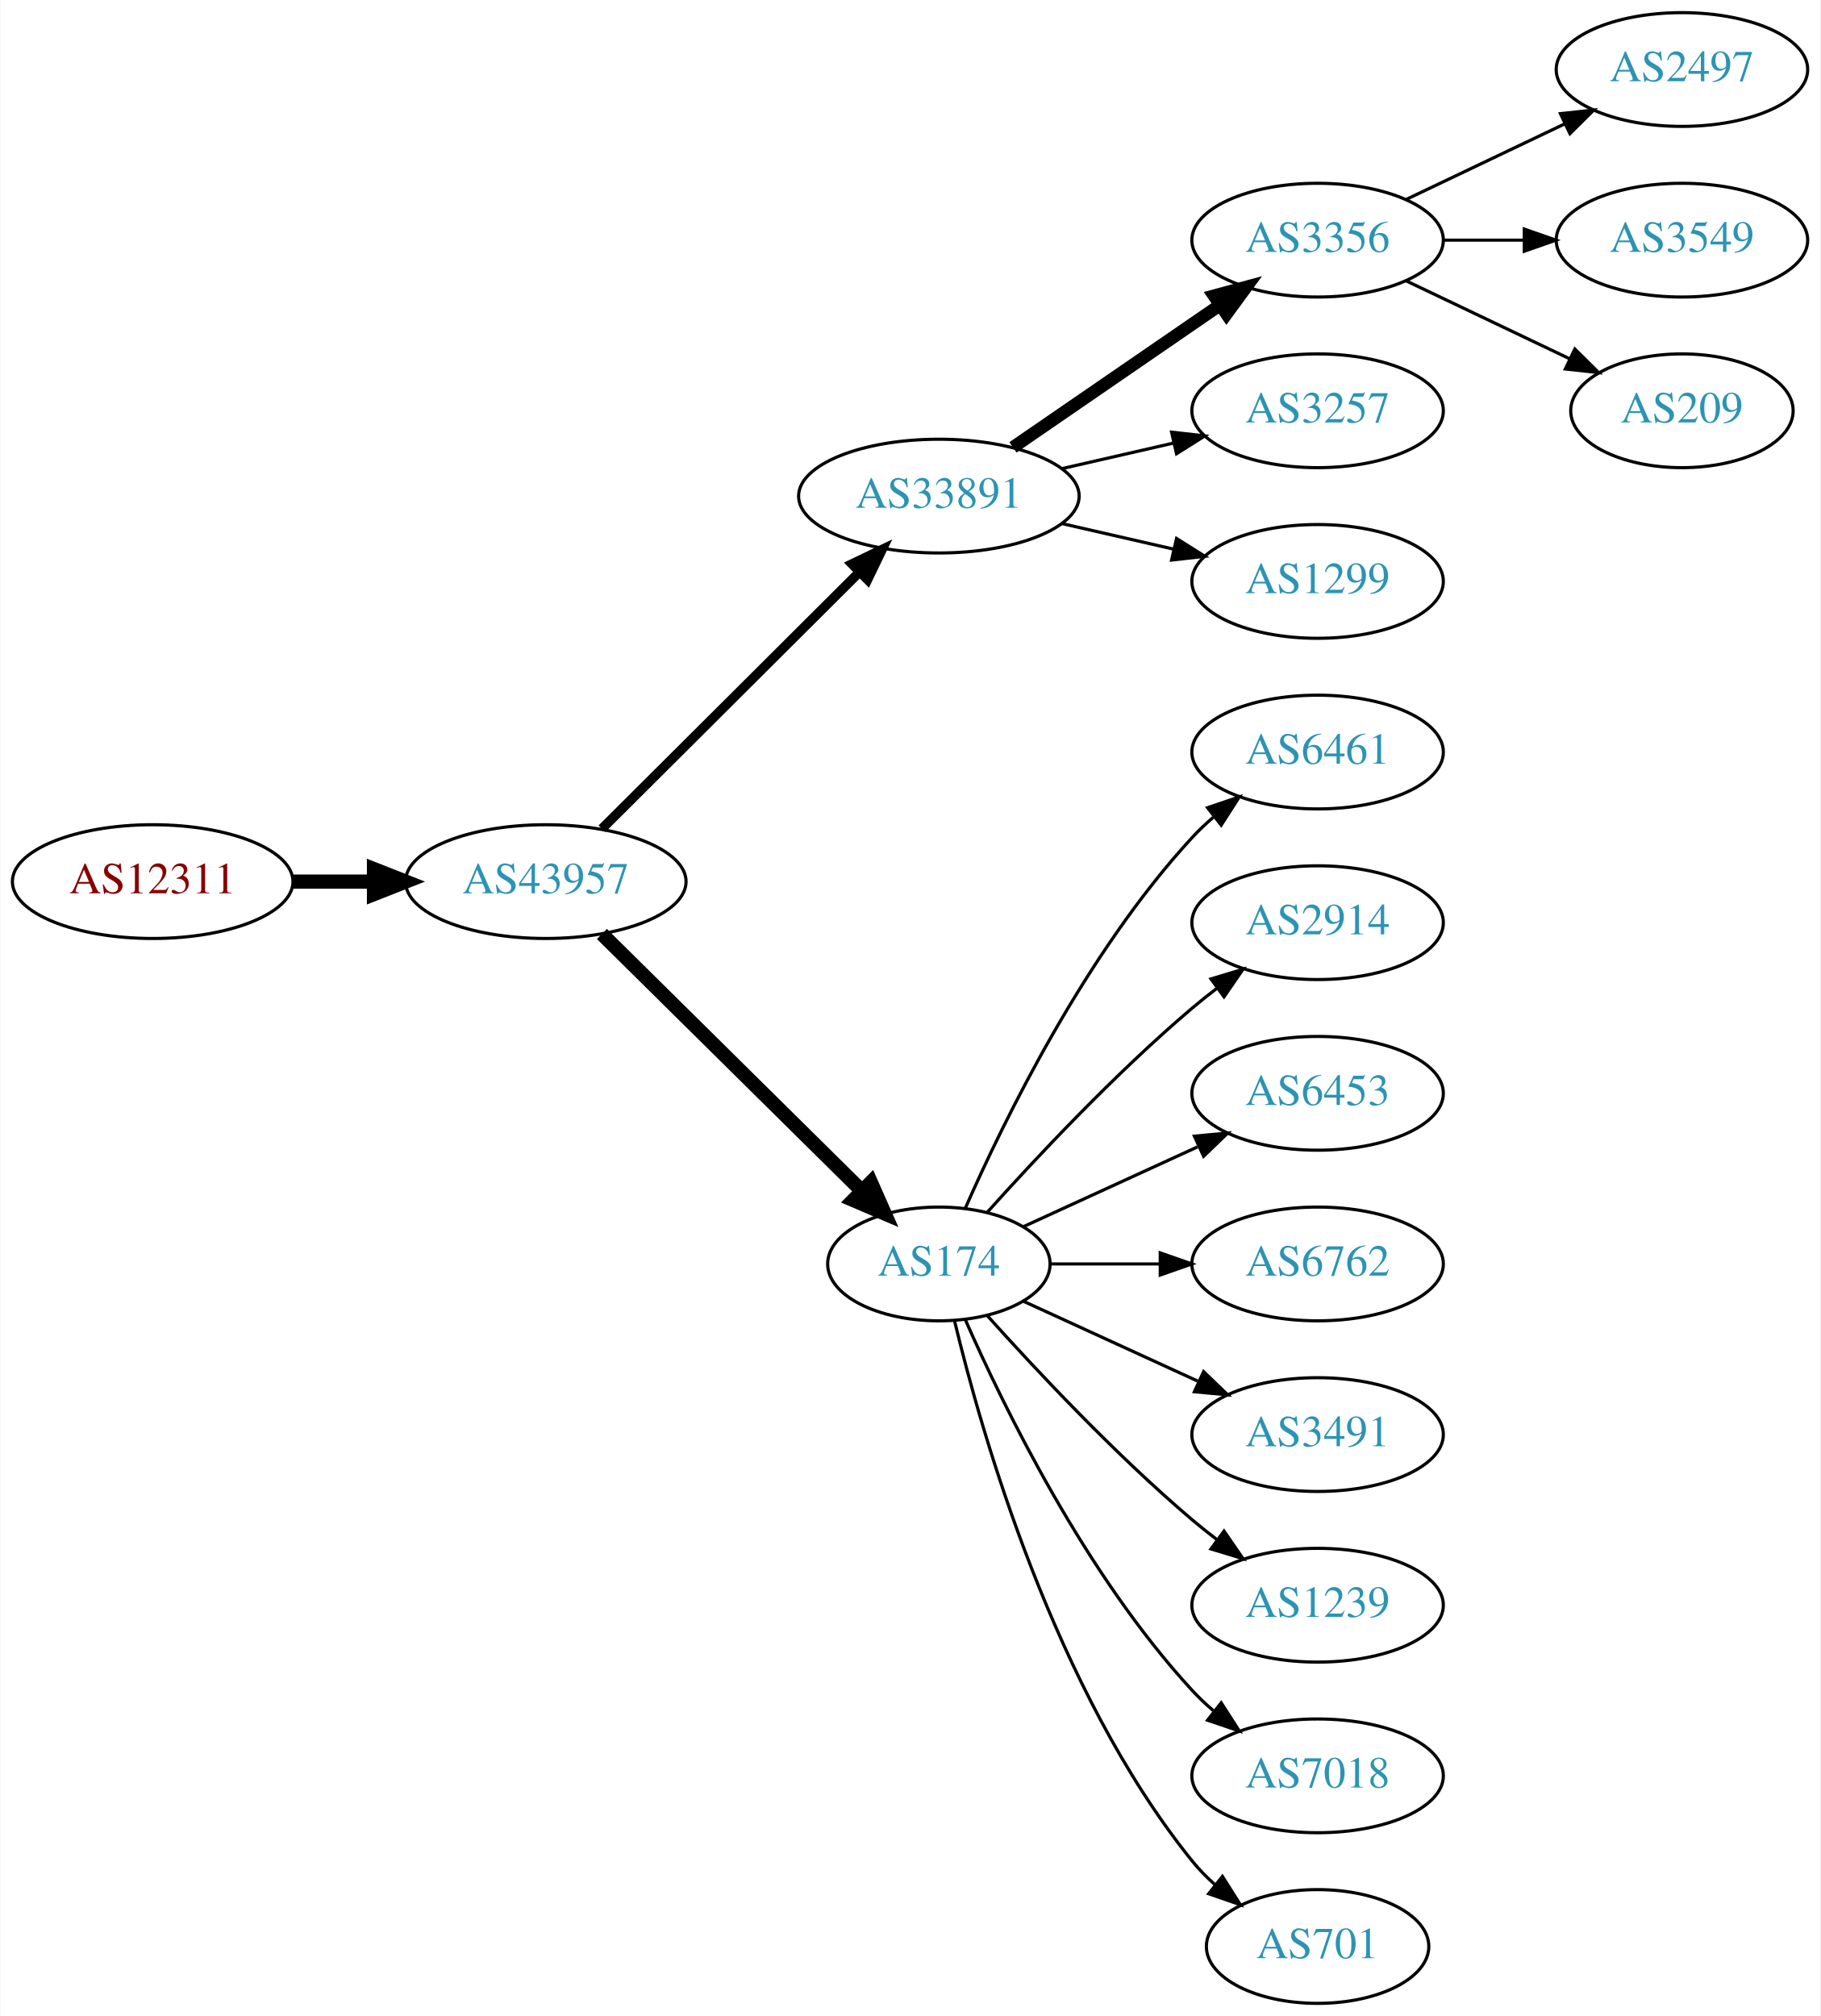
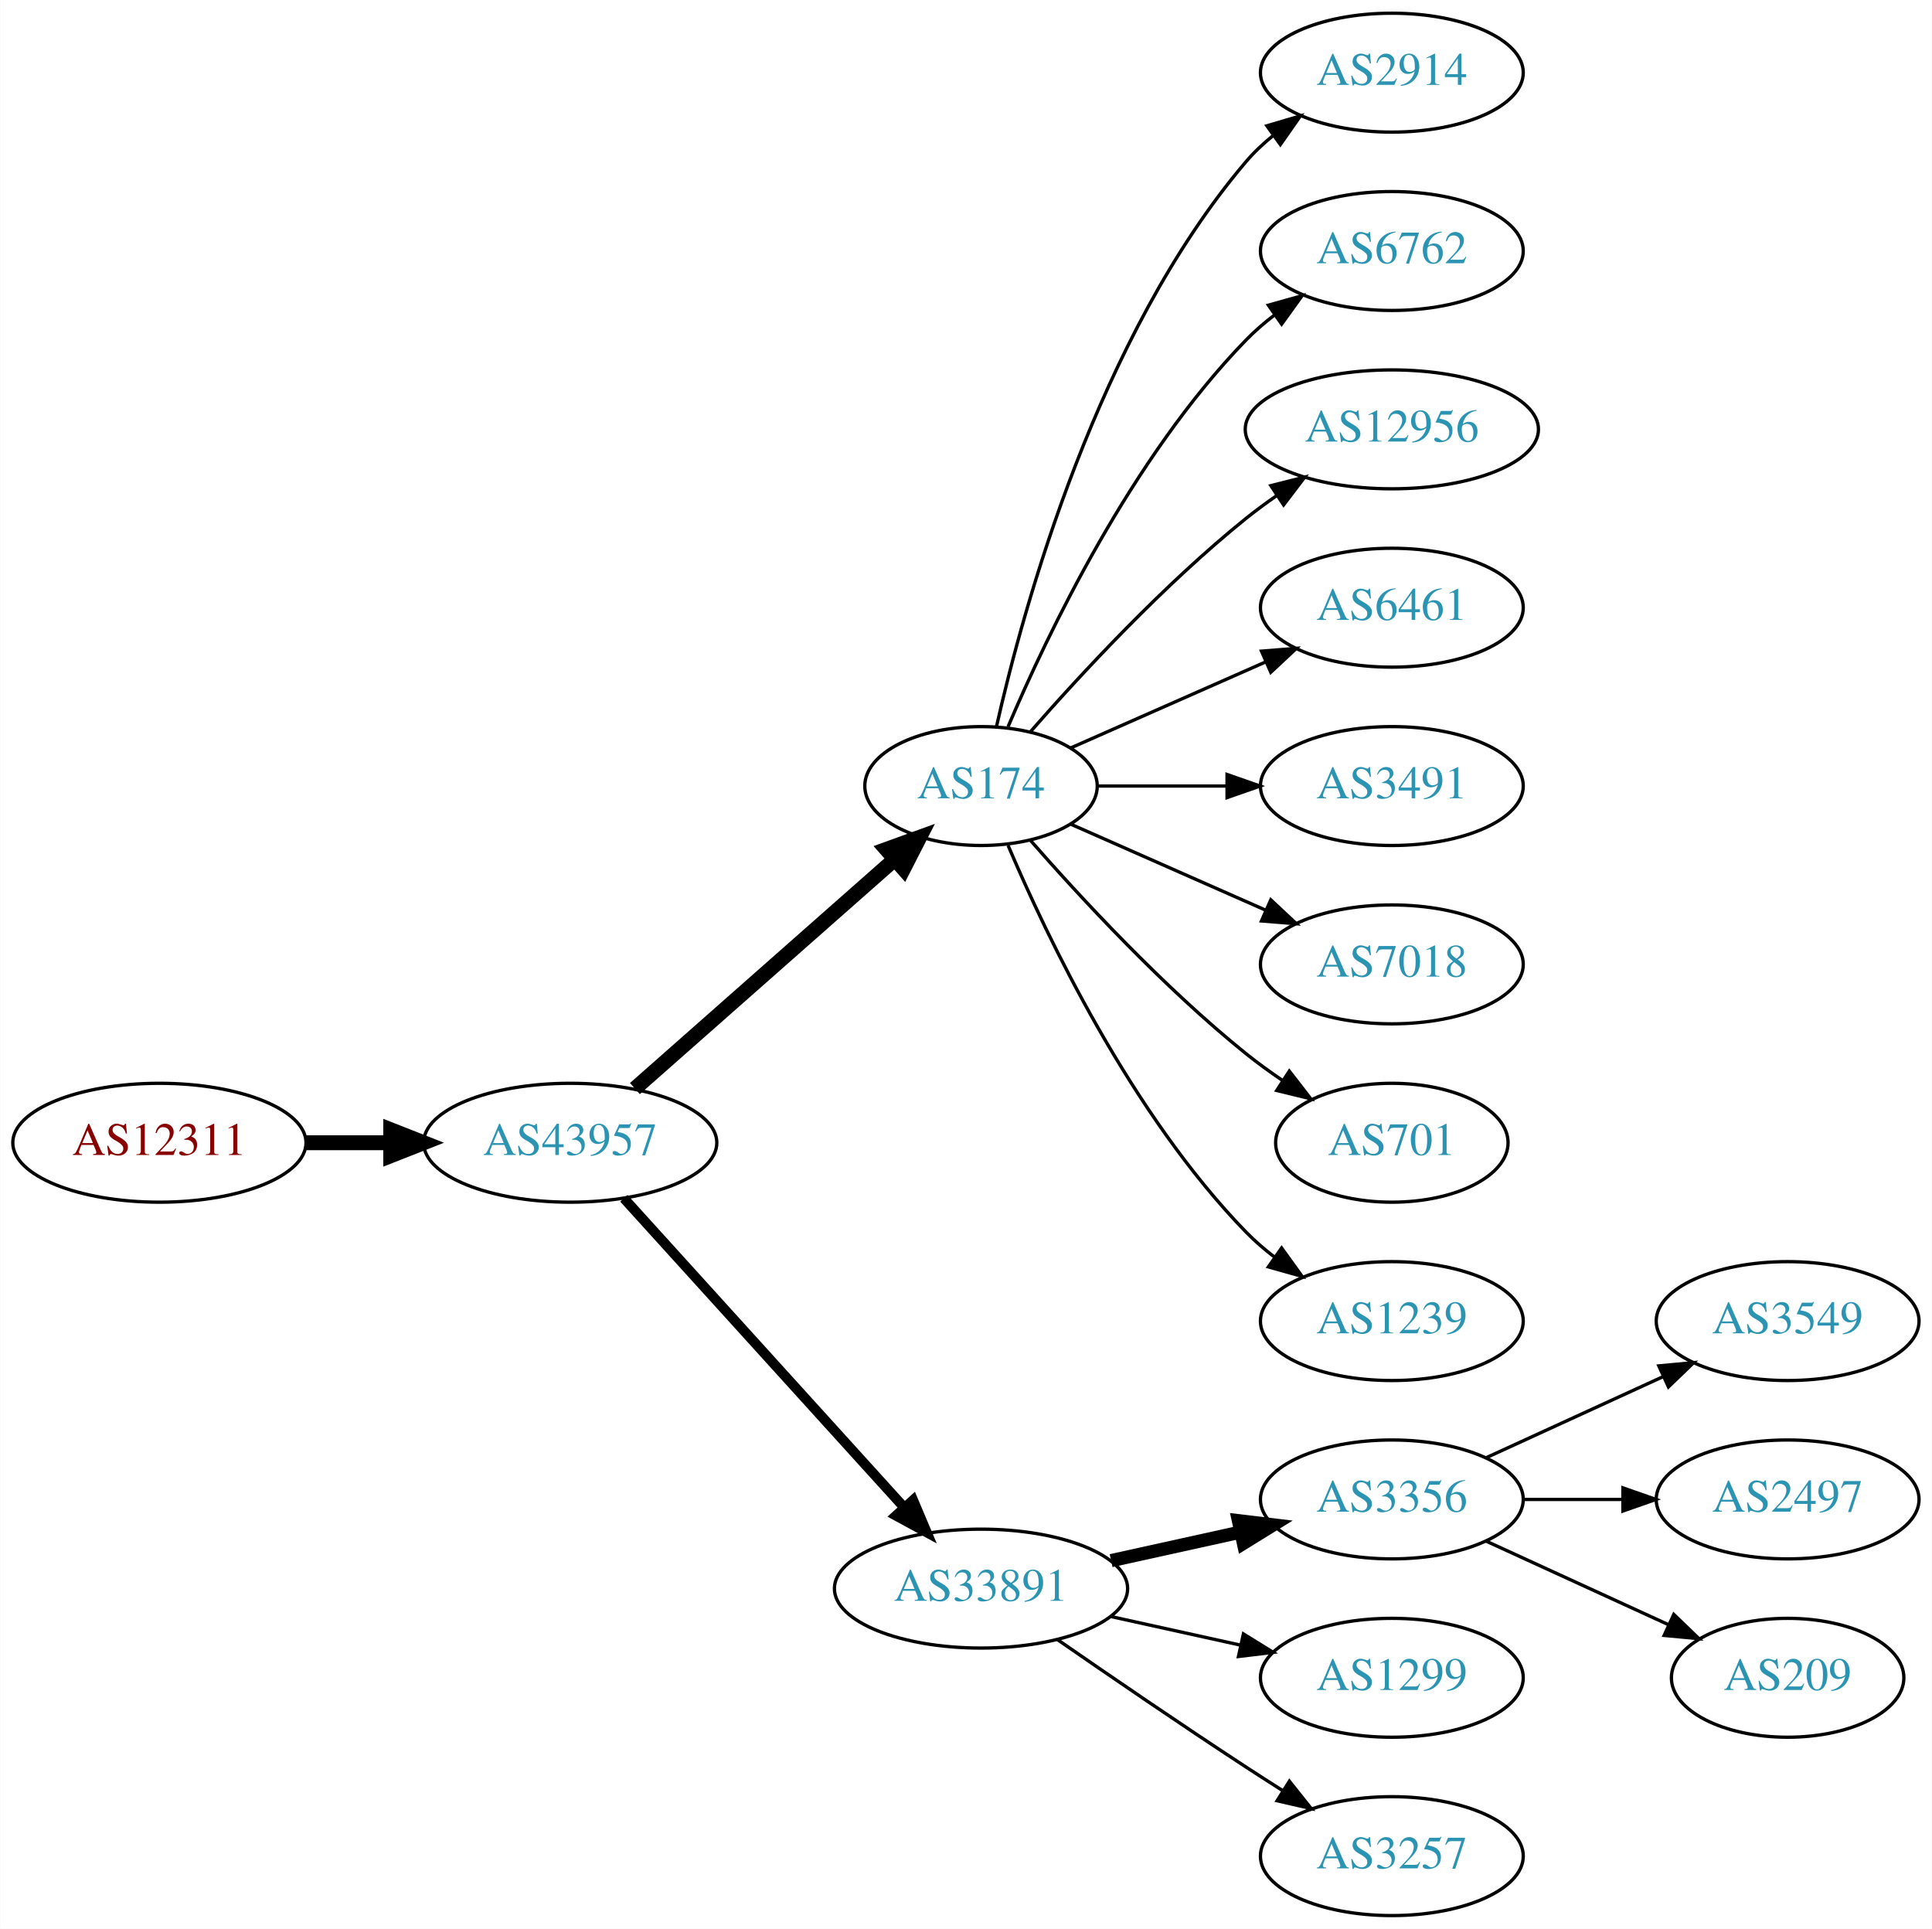
- <svg xmlns="http://www.w3.org/2000/svg" xmlns:xlink="http://www.w3.org/1999/xlink" width="576pt" height="638pt" viewBox="0.00 0.00 575.76 638.00">
-   <g id="graph0" class="graph" transform="scale(1 1) rotate(0) translate(4 634)">
-     <polygon fill="white" stroke="none" points="-4,4 -4,-634 571.762,-634 571.762,4 -4,4" />
+ <svg xmlns="http://www.w3.org/2000/svg" xmlns:xlink="http://www.w3.org/1999/xlink" width="585pt" height="584pt" viewBox="0.00 0.00 584.86 584.00">
+   <g id="graph0" class="graph" transform="scale(1 1) rotate(0) translate(4 580)">
+     <polygon fill="white" stroke="none" points="-4,4 -4,-580 580.862,-580 580.862,4 -4,4" />
    <g id="node1" class="node">
      <g id="a_node1">
        <a xlink:href="/asn/12311" xlink:title="AS12311 ~ IAEA [AT]">
-           <ellipse fill="#ffffff" stroke="black" cx="44.196" cy="-355" rx="44.393" ry="18" />
-           <text text-anchor="middle" x="44.196" y="-351.3" font-family="Times,serif" font-size="14.00" fill="#880000">AS12311</text>
+           <ellipse fill="#ffffff" stroke="black" cx="44.196" cy="-234" rx="44.393" ry="18" />
+           <text text-anchor="middle" x="44.196" y="-230.3" font-family="Times,serif" font-size="14.00" fill="#880000">AS12311</text>
        </a>
      </g>
    </g>
    <g id="node2" class="node">
      <g id="a_node2">
        <a xlink:href="/asn/43957" xlink:title="AS43957 ~ WNT Telecommunication GmbH [AT]">
-           <ellipse fill="#ffffff" stroke="black" cx="168.588" cy="-355" rx="44.393" ry="18" />
-           <text text-anchor="middle" x="168.588" y="-351.3" font-family="Times,serif" font-size="14.00" fill="#2c94b3">AS43957</text>
+           <ellipse fill="#ffffff" stroke="black" cx="168.588" cy="-234" rx="44.393" ry="18" />
+           <text text-anchor="middle" x="168.588" y="-230.3" font-family="Times,serif" font-size="14.00" fill="#2c94b3">AS43957</text>
        </a>
      </g>
    </g>
    <g id="edge1" class="edge">
-       <path fill="none" stroke="black" stroke-width="4.5" d="M88.692,-355C96.898,-355 105.569,-355 114.041,-355" />
-       <polygon fill="black" stroke="black" stroke-width="4.5" points="114.233,-358.938 124.233,-355 114.233,-351.063 114.233,-358.938" />
+       <path fill="none" stroke="black" stroke-width="4.5" d="M88.692,-234C96.898,-234 105.569,-234 114.041,-234" />
+       <polygon fill="black" stroke="black" stroke-width="4.5" points="114.233,-237.938 124.233,-234 114.233,-230.063 114.233,-237.938" />
    </g>
    <g id="node3" class="node">
      <g id="a_node3">
-         <a xlink:href="/asn/33891" xlink:title="AS33891 ~ CORE-BACKBONE GMBH GLOBAL NETWORK [DE]">
-           <ellipse fill="#ffffff" stroke="black" cx="292.98" cy="-477" rx="44.393" ry="18" />
-           <text text-anchor="middle" x="292.98" y="-473.3" font-family="Times,serif" font-size="14.00" fill="#2c94b3">AS33891</text>
+         <a xlink:href="/asn/174" xlink:title="AS174 ~ Cogent Communications [US]">
+           <ellipse fill="#ffffff" stroke="black" cx="292.98" cy="-342" rx="35.194" ry="18" />
+           <text text-anchor="middle" x="292.98" y="-338.3" font-family="Times,serif" font-size="14.00" fill="#2c94b3">AS174</text>
        </a>
      </g>
    </g>
    <g id="edge2" class="edge">
-       <path fill="none" stroke="black" stroke-width="3" d="M186.35,-371.708C207.381,-392.671 243.602,-428.777 267.675,-452.772" />
-       <polygon fill="black" stroke="black" stroke-width="3" points="265.475,-455.522 275.029,-460.103 270.417,-450.564 265.475,-455.522" />
+       <path fill="none" stroke="black" stroke-width="4.5" d="M188.177,-250.403C209.114,-268.878 243.26,-299.009 266.632,-319.632" />
+       <polygon fill="black" stroke="black" stroke-width="4.5" points="264.307,-322.832 274.41,-326.496 269.517,-316.927 264.307,-322.832" />
    </g>
    <g id="node4" class="node">
      <g id="a_node4">
-         <a xlink:href="/asn/174" xlink:title="AS174 ~ Cogent Communications [US]">
-           <ellipse fill="#ffffff" stroke="black" cx="292.98" cy="-234" rx="35.194" ry="18" />
-           <text text-anchor="middle" x="292.98" y="-230.3" font-family="Times,serif" font-size="14.00" fill="#2c94b3">AS174</text>
+         <a xlink:href="/asn/33891" xlink:title="AS33891 ~ CORE-BACKBONE GMBH GLOBAL NETWORK [DE]">
+           <ellipse fill="#ffffff" stroke="black" cx="292.98" cy="-99" rx="44.393" ry="18" />
+           <text text-anchor="middle" x="292.98" y="-95.3" font-family="Times,serif" font-size="14.00" fill="#2c94b3">AS33891</text>
        </a>
      </g>
    </g>
    <g id="edge3" class="edge">
-       <path fill="none" stroke="black" stroke-width="4.5" d="M186.35,-338.429C207.617,-317.404 244.418,-281.021 268.481,-257.232" />
-       <polygon fill="black" stroke="black" stroke-width="4.5" points="271.467,-259.817 275.811,-249.986 265.931,-254.216 271.467,-259.817" />
+       <path fill="none" stroke="black" stroke-width="3" d="M184.842,-217.175C206.188,-193.63 245.11,-150.698 269.702,-123.574" />
+       <polygon fill="black" stroke="black" stroke-width="3" points="272.411,-125.796 276.535,-116.037 267.225,-121.095 272.411,-125.796" />
    </g>
    <g id="node5" class="node">
      <g id="a_node5">
-         <a xlink:href="/asn/3356" xlink:title="AS3356 ~ Level 3 Parent, LLC [US]">
-           <ellipse fill="#ffffff" stroke="black" cx="412.823" cy="-558" rx="39.794" ry="18" />
-           <text text-anchor="middle" x="412.823" y="-554.3" font-family="Times,serif" font-size="14.00" fill="#2c94b3">AS3356</text>
+         <a xlink:href="/asn/2914" xlink:title="AS2914 ~ NTT America, Inc. [US]">
+           <ellipse fill="#ffffff" stroke="black" cx="417.373" cy="-558" rx="39.794" ry="18" />
+           <text text-anchor="middle" x="417.373" y="-554.3" font-family="Times,serif" font-size="14.00" fill="#2c94b3">AS2914</text>
        </a>
      </g>
    </g>
    <g id="edge4" class="edge">
-       <path fill="none" stroke="black" stroke-width="4" d="M316.423,-492.426C335.004,-505.198 361.565,-523.455 381.945,-537.463" />
-       <polygon fill="black" stroke="black" stroke-width="4" points="380.036,-540.398 390.259,-543.178 384.001,-534.629 380.036,-540.398" />
+       <path fill="none" stroke="black" d="M297.674,-360.075C305.814,-396.148 328.247,-478.14 373.176,-531 375.611,-533.864 378.427,-536.521 381.432,-538.961" />
+       <polygon fill="black" stroke="black" points="379.531,-541.905 389.692,-544.906 383.62,-536.224 379.531,-541.905" />
    </g>
    <g id="node6" class="node">
      <g id="a_node6">
-         <a xlink:href="/asn/3257" xlink:title="AS3257 ~ GTT [DE]">
-           <ellipse fill="#ffffff" stroke="black" cx="412.823" cy="-504" rx="39.794" ry="18" />
-           <text text-anchor="middle" x="412.823" y="-500.3" font-family="Times,serif" font-size="14.00" fill="#2c94b3">AS3257</text>
+         <a xlink:href="/asn/6762" xlink:title="AS6762 ~ TELECOM ITALIA SPARKLE S.p.A. [IT]">
+           <ellipse fill="#ffffff" stroke="black" cx="417.373" cy="-504" rx="39.794" ry="18" />
+           <text text-anchor="middle" x="417.373" y="-500.3" font-family="Times,serif" font-size="14.00" fill="#2c94b3">AS6762</text>
        </a>
      </g>
    </g>
    <g id="edge5" class="edge">
-       <path fill="none" stroke="black" d="M331.915,-485.692C343.156,-488.267 355.568,-491.111 367.192,-493.774" />
-       <polygon fill="black" stroke="black" points="366.624,-497.235 377.153,-496.057 368.188,-490.412 366.624,-497.235" />
+       <path fill="none" stroke="black" d="M301.171,-359.975C312.938,-387.682 338.512,-441.348 373.176,-477 375.797,-479.695 378.737,-482.239 381.82,-484.608" />
+       <polygon fill="black" stroke="black" points="379.986,-487.597 390.189,-490.455 383.995,-481.859 379.986,-487.597" />
    </g>
    <g id="node7" class="node">
      <g id="a_node7">
-         <a xlink:href="/asn/1299" xlink:title="AS1299 ~ Telia Carrier [EU]">
-           <ellipse fill="#ffffff" stroke="black" cx="412.823" cy="-450" rx="39.794" ry="18" />
-           <text text-anchor="middle" x="412.823" y="-446.3" font-family="Times,serif" font-size="14.00" fill="#2c94b3">AS1299</text>
+         <a xlink:href="/asn/12956" xlink:title="AS12956 ~ TELXIUS [ES]">
+           <ellipse fill="#ffffff" stroke="black" cx="417.373" cy="-450" rx="44.393" ry="18" />
+           <text text-anchor="middle" x="417.373" y="-446.3" font-family="Times,serif" font-size="14.00" fill="#2c94b3">AS12956</text>
        </a>
      </g>
    </g>
    <g id="edge6" class="edge">
-       <path fill="none" stroke="black" d="M331.915,-468.308C343.156,-465.733 355.568,-462.889 367.192,-460.226" />
-       <polygon fill="black" stroke="black" points="368.188,-463.588 377.153,-457.943 366.624,-456.765 368.188,-463.588" />
+       <path fill="none" stroke="black" d="M307.854,-358.345C322.924,-375.559 348.202,-402.901 373.176,-423 376.105,-425.357 379.251,-427.675 382.463,-429.902" />
+       <polygon fill="black" stroke="black" points="380.738,-432.958 391.011,-435.552 384.598,-427.118 380.738,-432.958" />
    </g>
    <g id="node8" class="node">
      <g id="a_node8">
        <a xlink:href="/asn/6461" xlink:title="AS6461 ~ Zayo Bandwidth [US]">
-           <ellipse fill="#ffffff" stroke="black" cx="412.823" cy="-396" rx="39.794" ry="18" />
-           <text text-anchor="middle" x="412.823" y="-392.3" font-family="Times,serif" font-size="14.00" fill="#2c94b3">AS6461</text>
+           <ellipse fill="#ffffff" stroke="black" cx="417.373" cy="-396" rx="39.794" ry="18" />
+           <text text-anchor="middle" x="417.373" y="-392.3" font-family="Times,serif" font-size="14.00" fill="#2c94b3">AS6461</text>
        </a>
      </g>
    </g>
    <g id="edge7" class="edge">
-       <path fill="none" stroke="black" d="M301.396,-251.761C313.464,-279.183 339.436,-332.473 373.176,-369 375.207,-371.198 377.446,-373.319 379.792,-375.34" />
-       <polygon fill="black" stroke="black" points="378.004,-378.386 388.036,-381.794 382.319,-372.874 378.004,-378.386" />
+       <path fill="none" stroke="black" d="M320.237,-353.584C337.422,-361.167 360.135,-371.188 379.17,-379.586" />
+       <polygon fill="black" stroke="black" points="377.896,-382.849 388.458,-383.684 380.721,-376.445 377.896,-382.849" />
    </g>
    <g id="node9" class="node">
      <g id="a_node9">
-         <a xlink:href="/asn/2914" xlink:title="AS2914 ~ NTT America, Inc. [US]">
-           <ellipse fill="#ffffff" stroke="black" cx="412.823" cy="-342" rx="39.794" ry="18" />
-           <text text-anchor="middle" x="412.823" y="-338.3" font-family="Times,serif" font-size="14.00" fill="#2c94b3">AS2914</text>
+         <a xlink:href="/asn/3491" xlink:title="AS3491 ~ PCCW Global, Inc. [US]">
+           <ellipse fill="#ffffff" stroke="black" cx="417.373" cy="-342" rx="39.794" ry="18" />
+           <text text-anchor="middle" x="417.373" y="-338.3" font-family="Times,serif" font-size="14.00" fill="#2c94b3">AS3491</text>
        </a>
      </g>
    </g>
    <g id="edge8" class="edge">
-       <path fill="none" stroke="black" d="M308.342,-250.409C323.616,-267.432 348.875,-294.396 373.176,-315 375.674,-317.117 378.334,-319.232 381.045,-321.293" />
-       <polygon fill="black" stroke="black" points="379.082,-324.194 389.222,-327.266 383.212,-318.541 379.082,-324.194" />
+       <path fill="none" stroke="black" d="M328.399,-342C340.45,-342 354.226,-342 367.244,-342" />
+       <polygon fill="black" stroke="black" points="367.474,-345.5 377.473,-342 367.473,-338.5 367.474,-345.5" />
    </g>
    <g id="node10" class="node">
      <g id="a_node10">
-         <a xlink:href="/asn/6453" xlink:title="AS6453 ~ TATA COMMUNICATIONS (AMERICA) INC [US]">
-           <ellipse fill="#ffffff" stroke="black" cx="412.823" cy="-288" rx="39.794" ry="18" />
-           <text text-anchor="middle" x="412.823" y="-284.3" font-family="Times,serif" font-size="14.00" fill="#2c94b3">AS6453</text>
+         <a xlink:href="/asn/7018" xlink:title="AS7018 ~ AT&amp;T Services, Inc. [US]">
+           <ellipse fill="#ffffff" stroke="black" cx="417.373" cy="-288" rx="39.794" ry="18" />
+           <text text-anchor="middle" x="417.373" y="-284.3" font-family="Times,serif" font-size="14.00" fill="#2c94b3">AS7018</text>
        </a>
      </g>
    </g>
    <g id="edge9" class="edge">
-       <path fill="none" stroke="black" d="M319.841,-245.851C335.962,-253.238 356.964,-262.862 374.83,-271.048" />
-       <polygon fill="black" stroke="black" points="373.832,-274.441 384.381,-275.425 376.748,-268.077 373.832,-274.441" />
+       <path fill="none" stroke="black" d="M320.237,-330.416C337.422,-322.833 360.135,-312.812 379.17,-304.414" />
+       <polygon fill="black" stroke="black" points="380.721,-307.555 388.458,-300.316 377.896,-301.151 380.721,-307.555" />
    </g>
    <g id="node11" class="node">
      <g id="a_node11">
-         <a xlink:href="/asn/6762" xlink:title="AS6762 ~ TELECOM ITALIA SPARKLE S.p.A. [IT]">
-           <ellipse fill="#ffffff" stroke="black" cx="412.823" cy="-234" rx="39.794" ry="18" />
-           <text text-anchor="middle" x="412.823" y="-230.3" font-family="Times,serif" font-size="14.00" fill="#2c94b3">AS6762</text>
+         <a xlink:href="/asn/701" xlink:title="AS701 ~ UUNET [US]">
+           <ellipse fill="#ffffff" stroke="black" cx="417.373" cy="-234" rx="35.194" ry="18" />
+           <text text-anchor="middle" x="417.373" y="-230.3" font-family="Times,serif" font-size="14.00" fill="#2c94b3">AS701</text>
        </a>
      </g>
    </g>
    <g id="edge10" class="edge">
-       <path fill="none" stroke="black" d="M328.382,-234C339.206,-234 351.374,-234 363.001,-234" />
-       <polygon fill="black" stroke="black" points="363.032,-237.5 373.032,-234 363.032,-230.5 363.032,-237.5" />
+       <path fill="none" stroke="black" d="M307.854,-325.655C322.924,-308.441 348.202,-281.099 373.176,-261 376.682,-258.179 380.5,-255.413 384.368,-252.792" />
+       <polygon fill="black" stroke="black" points="386.325,-255.694 392.813,-247.318 382.518,-249.82 386.325,-255.694" />
    </g>
    <g id="node12" class="node">
      <g id="a_node12">
-         <a xlink:href="/asn/3491" xlink:title="AS3491 ~ PCCW Global, Inc. [US]">
-           <ellipse fill="#ffffff" stroke="black" cx="412.823" cy="-180" rx="39.794" ry="18" />
-           <text text-anchor="middle" x="412.823" y="-176.3" font-family="Times,serif" font-size="14.00" fill="#2c94b3">AS3491</text>
+         <a xlink:href="/asn/1239" xlink:title="AS1239 ~ Sprint [US]">
+           <ellipse fill="#ffffff" stroke="black" cx="417.373" cy="-180" rx="39.794" ry="18" />
+           <text text-anchor="middle" x="417.373" y="-176.3" font-family="Times,serif" font-size="14.00" fill="#2c94b3">AS1239</text>
        </a>
      </g>
    </g>
    <g id="edge11" class="edge">
-       <path fill="none" stroke="black" d="M319.841,-222.149C335.962,-214.762 356.964,-205.138 374.83,-196.952" />
-       <polygon fill="black" stroke="black" points="376.748,-199.923 384.381,-192.575 373.832,-193.559 376.748,-199.923" />
+       <path fill="none" stroke="black" d="M301.171,-324.025C312.938,-296.318 338.512,-242.652 373.176,-207 375.797,-204.305 378.737,-201.761 381.82,-199.392" />
+       <polygon fill="black" stroke="black" points="383.995,-202.141 390.189,-193.545 379.986,-196.403 383.995,-202.141" />
    </g>
    <g id="node13" class="node">
      <g id="a_node13">
-         <a xlink:href="/asn/1239" xlink:title="AS1239 ~ Sprint [US]">
-           <ellipse fill="#ffffff" stroke="black" cx="412.823" cy="-126" rx="39.794" ry="18" />
-           <text text-anchor="middle" x="412.823" y="-122.3" font-family="Times,serif" font-size="14.00" fill="#2c94b3">AS1239</text>
+         <a xlink:href="/asn/3356" xlink:title="AS3356 ~ Level 3 Parent, LLC [US]">
+           <ellipse fill="#ffffff" stroke="black" cx="417.373" cy="-126" rx="39.794" ry="18" />
+           <text text-anchor="middle" x="417.373" y="-122.3" font-family="Times,serif" font-size="14.00" fill="#2c94b3">AS3356</text>
        </a>
      </g>
    </g>
    <g id="edge12" class="edge">
-       <path fill="none" stroke="black" d="M308.342,-217.591C323.616,-200.568 348.875,-173.604 373.176,-153 375.674,-150.883 378.334,-148.768 381.045,-146.707" />
-       <polygon fill="black" stroke="black" points="383.212,-149.459 389.222,-140.734 379.082,-143.806 383.212,-149.459" />
+       <path fill="none" stroke="black" stroke-width="4" d="M332.37,-107.469C344.761,-110.202 358.608,-113.257 371.429,-116.085" />
+       <polygon fill="black" stroke="black" stroke-width="4" points="370.924,-119.558 381.443,-118.295 372.432,-112.722 370.924,-119.558" />
    </g>
    <g id="node14" class="node">
      <g id="a_node14">
-         <a xlink:href="/asn/7018" xlink:title="AS7018 ~ AT&amp;T Services, Inc. [US]">
-           <ellipse fill="#ffffff" stroke="black" cx="412.823" cy="-72" rx="39.794" ry="18" />
-           <text text-anchor="middle" x="412.823" y="-68.3" font-family="Times,serif" font-size="14.00" fill="#2c94b3">AS7018</text>
+         <a xlink:href="/asn/1299" xlink:title="AS1299 ~ Telia Carrier [EU]">
+           <ellipse fill="#ffffff" stroke="black" cx="417.373" cy="-72" rx="39.794" ry="18" />
+           <text text-anchor="middle" x="417.373" y="-68.3" font-family="Times,serif" font-size="14.00" fill="#2c94b3">AS1299</text>
        </a>
      </g>
    </g>
    <g id="edge13" class="edge">
-       <path fill="none" stroke="black" d="M301.396,-216.239C313.464,-188.817 339.436,-135.527 373.176,-99 375.207,-96.802 377.446,-94.681 379.792,-92.66" />
-       <polygon fill="black" stroke="black" points="382.319,-95.126 388.036,-86.206 378.004,-89.614 382.319,-95.126" />
+       <path fill="none" stroke="black" d="M332.37,-90.531C344.761,-87.798 358.608,-84.743 371.429,-81.915" />
+       <polygon fill="black" stroke="black" points="372.432,-85.278 381.443,-79.706 370.924,-78.442 372.432,-85.278" />
    </g>
    <g id="node15" class="node">
      <g id="a_node15">
-         <a xlink:href="/asn/701" xlink:title="AS701 ~ UUNET [US]">
-           <ellipse fill="#ffffff" stroke="black" cx="412.823" cy="-18" rx="35.194" ry="18" />
-           <text text-anchor="middle" x="412.823" y="-14.3" font-family="Times,serif" font-size="14.00" fill="#2c94b3">AS701</text>
+         <a xlink:href="/asn/3257" xlink:title="AS3257 ~ GTT [DE]">
+           <ellipse fill="#ffffff" stroke="black" cx="417.373" cy="-18" rx="39.794" ry="18" />
+           <text text-anchor="middle" x="417.373" y="-14.3" font-family="Times,serif" font-size="14.00" fill="#2c94b3">AS3257</text>
        </a>
      </g>
    </g>
    <g id="edge14" class="edge">
-       <path fill="none" stroke="black" d="M297.907,-216.118C306.465,-180.391 329.614,-98.992 373.176,-45 375.284,-42.388 377.707,-39.921 380.292,-37.618" />
-       <polygon fill="black" stroke="black" points="382.701,-40.174 388.372,-31.225 378.358,-34.684 382.701,-40.174" />
+       <path fill="none" stroke="black" d="M316.011,-83.633C331.813,-72.695 353.67,-57.739 373.176,-45 376.758,-42.661 380.529,-40.241 384.289,-37.856" />
+       <polygon fill="black" stroke="black" points="386.352,-40.693 392.95,-32.404 382.623,-34.769 386.352,-40.693" />
    </g>
    <g id="node16" class="node">
      <g id="a_node16">
-         <a xlink:href="/asn/2497" xlink:title="AS2497 ~ Internet Initiative Japan Inc. [JP]">
-           <ellipse fill="#ffffff" stroke="black" cx="528.116" cy="-612" rx="39.794" ry="18" />
-           <text text-anchor="middle" x="528.116" y="-608.3" font-family="Times,serif" font-size="14.00" fill="#2c94b3">AS2497</text>
+         <a xlink:href="/asn/3549" xlink:title="AS3549 ~ Level 3 Parent, LLC [US]">
+           <ellipse fill="#ffffff" stroke="black" cx="537.215" cy="-180" rx="39.794" ry="18" />
+           <text text-anchor="middle" x="537.215" y="-176.3" font-family="Times,serif" font-size="14.00" fill="#2c94b3">AS3549</text>
        </a>
      </g>
    </g>
    <g id="edge15" class="edge">
-       <path fill="none" stroke="black" d="M440.959,-570.934C455.953,-578.081 474.774,-587.052 490.998,-594.785" />
-       <polygon fill="black" stroke="black" points="489.668,-598.028 500.201,-599.171 492.68,-591.709 489.668,-598.028" />
+       <path fill="none" stroke="black" d="M446.001,-138.661C461.958,-145.973 482.229,-155.261 499.512,-163.181" />
+       <polygon fill="black" stroke="black" points="498.21,-166.435 508.759,-167.419 501.126,-160.071 498.21,-166.435" />
    </g>
    <g id="node17" class="node">
      <g id="a_node17">
-         <a xlink:href="/asn/3549" xlink:title="AS3549 ~ Level 3 Parent, LLC [US]">
-           <ellipse fill="#ffffff" stroke="black" cx="528.116" cy="-558" rx="39.794" ry="18" />
-           <text text-anchor="middle" x="528.116" y="-554.3" font-family="Times,serif" font-size="14.00" fill="#2c94b3">AS3549</text>
+         <a xlink:href="/asn/2497" xlink:title="AS2497 ~ Internet Initiative Japan Inc. [JP]">
+           <ellipse fill="#ffffff" stroke="black" cx="537.215" cy="-126" rx="39.794" ry="18" />
+           <text text-anchor="middle" x="537.215" y="-122.3" font-family="Times,serif" font-size="14.00" fill="#2c94b3">AS2497</text>
        </a>
      </g>
    </g>
    <g id="edge16" class="edge">
-       <path fill="none" stroke="black" d="M452.495,-558C460.698,-558 469.462,-558 477.994,-558" />
-       <polygon fill="black" stroke="black" points="478.233,-561.5 488.233,-558 478.233,-554.5 478.233,-561.5" />
+       <path fill="none" stroke="black" d="M457.285,-126C466.839,-126 477.188,-126 487.151,-126" />
+       <polygon fill="black" stroke="black" points="487.343,-129.5 497.343,-126 487.343,-122.5 487.343,-129.5" />
    </g>
    <g id="node18" class="node">
      <g id="a_node18">
        <a xlink:href="/asn/209" xlink:title="AS209 ~ CenturyLink Communications, LLC [US]">
-           <ellipse fill="#ffffff" stroke="black" cx="528.116" cy="-504" rx="35.194" ry="18" />
-           <text text-anchor="middle" x="528.116" y="-500.3" font-family="Times,serif" font-size="14.00" fill="#2c94b3">AS209</text>
+           <ellipse fill="#ffffff" stroke="black" cx="537.215" cy="-72" rx="35.194" ry="18" />
+           <text text-anchor="middle" x="537.215" y="-68.3" font-family="Times,serif" font-size="14.00" fill="#2c94b3">AS209</text>
        </a>
      </g>
    </g>
    <g id="edge17" class="edge">
-       <path fill="none" stroke="black" d="M440.959,-545.066C456.391,-537.71 475.877,-528.423 492.412,-520.541" />
-       <polygon fill="black" stroke="black" points="494.232,-523.551 501.754,-516.089 491.221,-517.232 494.232,-523.551" />
+       <path fill="none" stroke="black" d="M446.001,-113.339C462.418,-105.817 483.399,-96.202 500.996,-88.139" />
+       <polygon fill="black" stroke="black" points="502.74,-91.189 510.373,-83.842 499.824,-84.826 502.74,-91.189" />
    </g>
  </g>
</svg>
